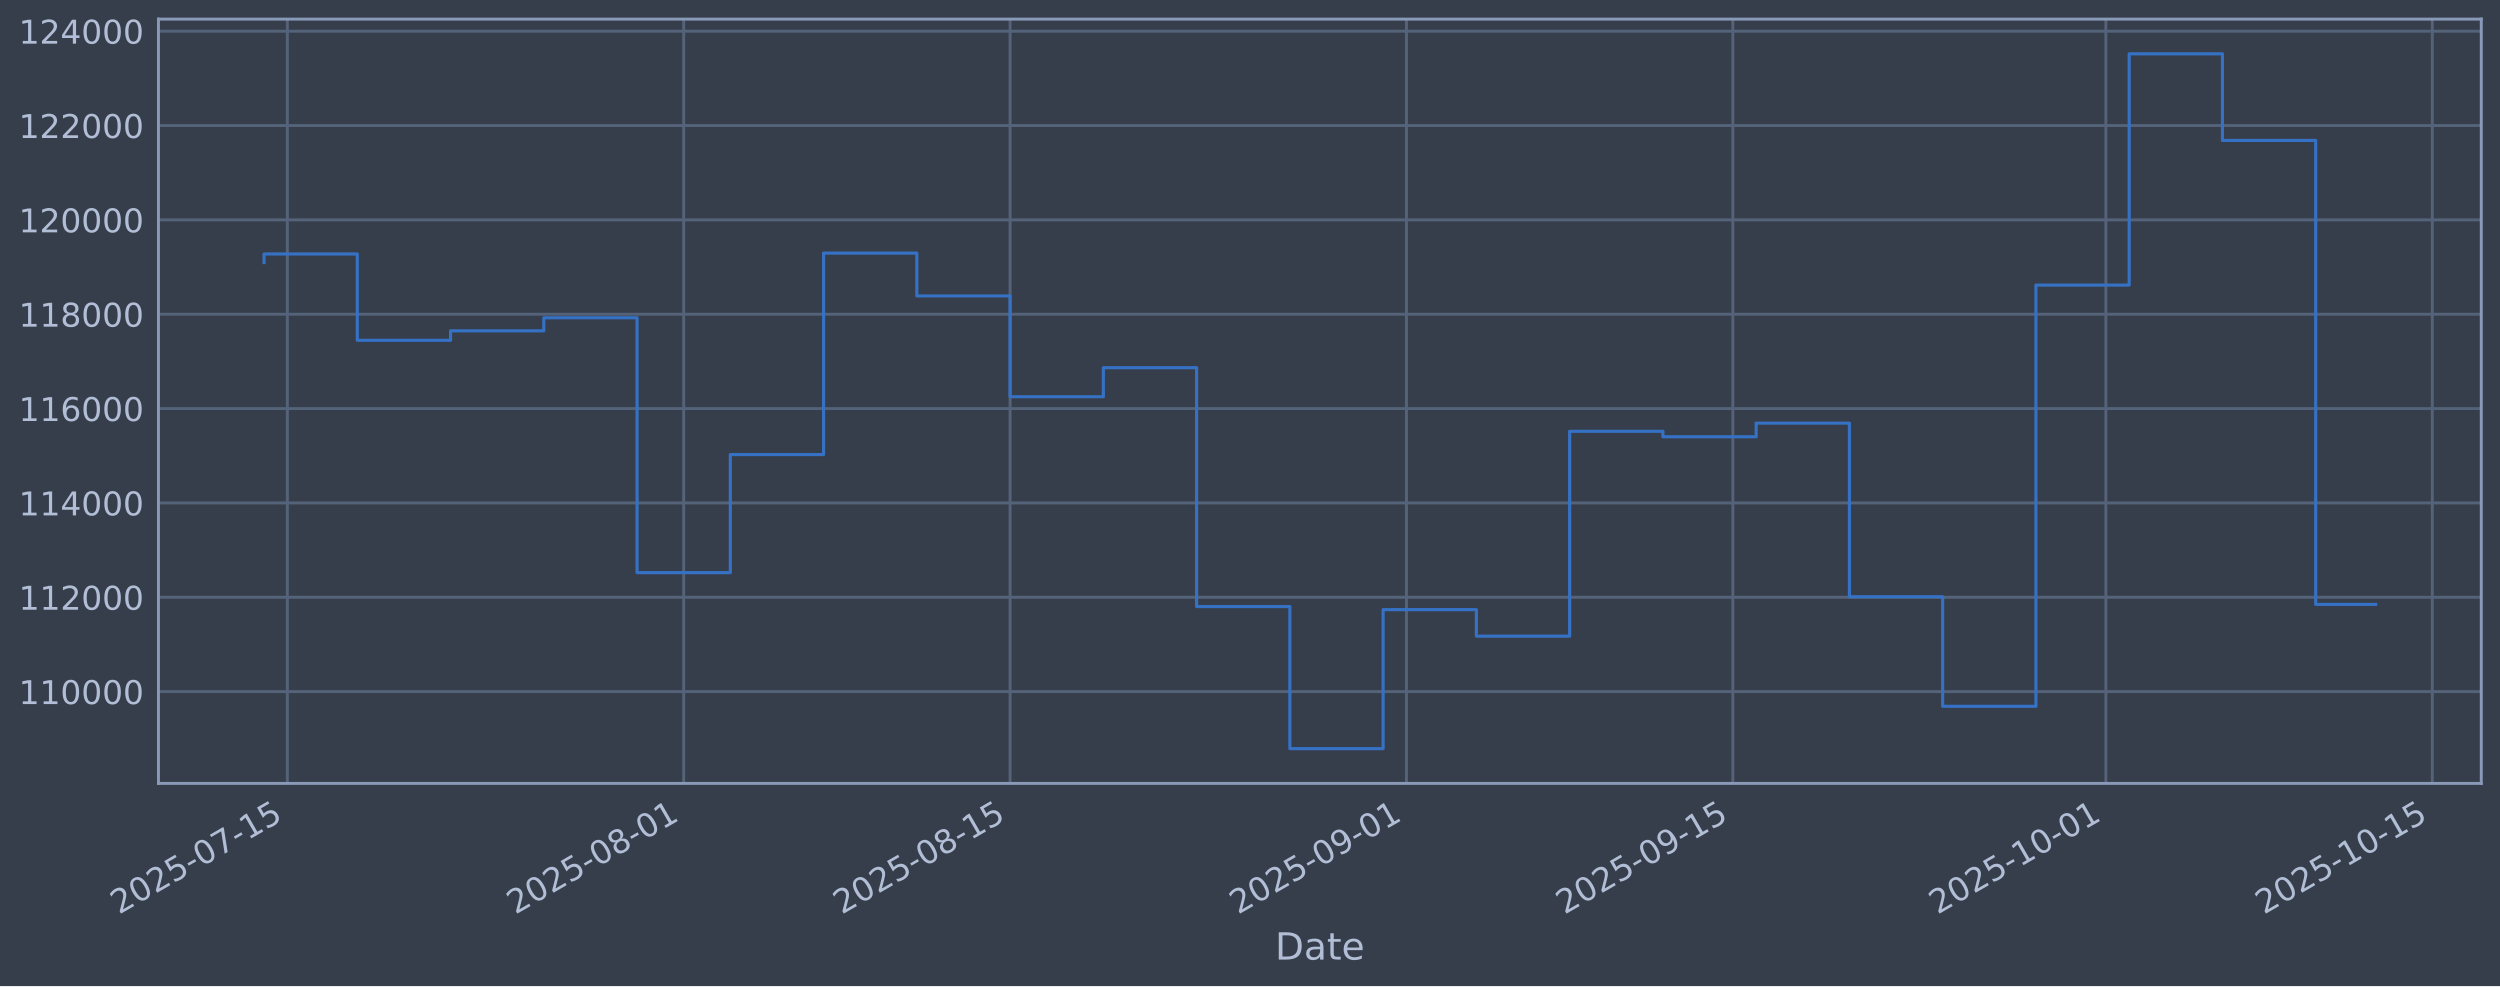
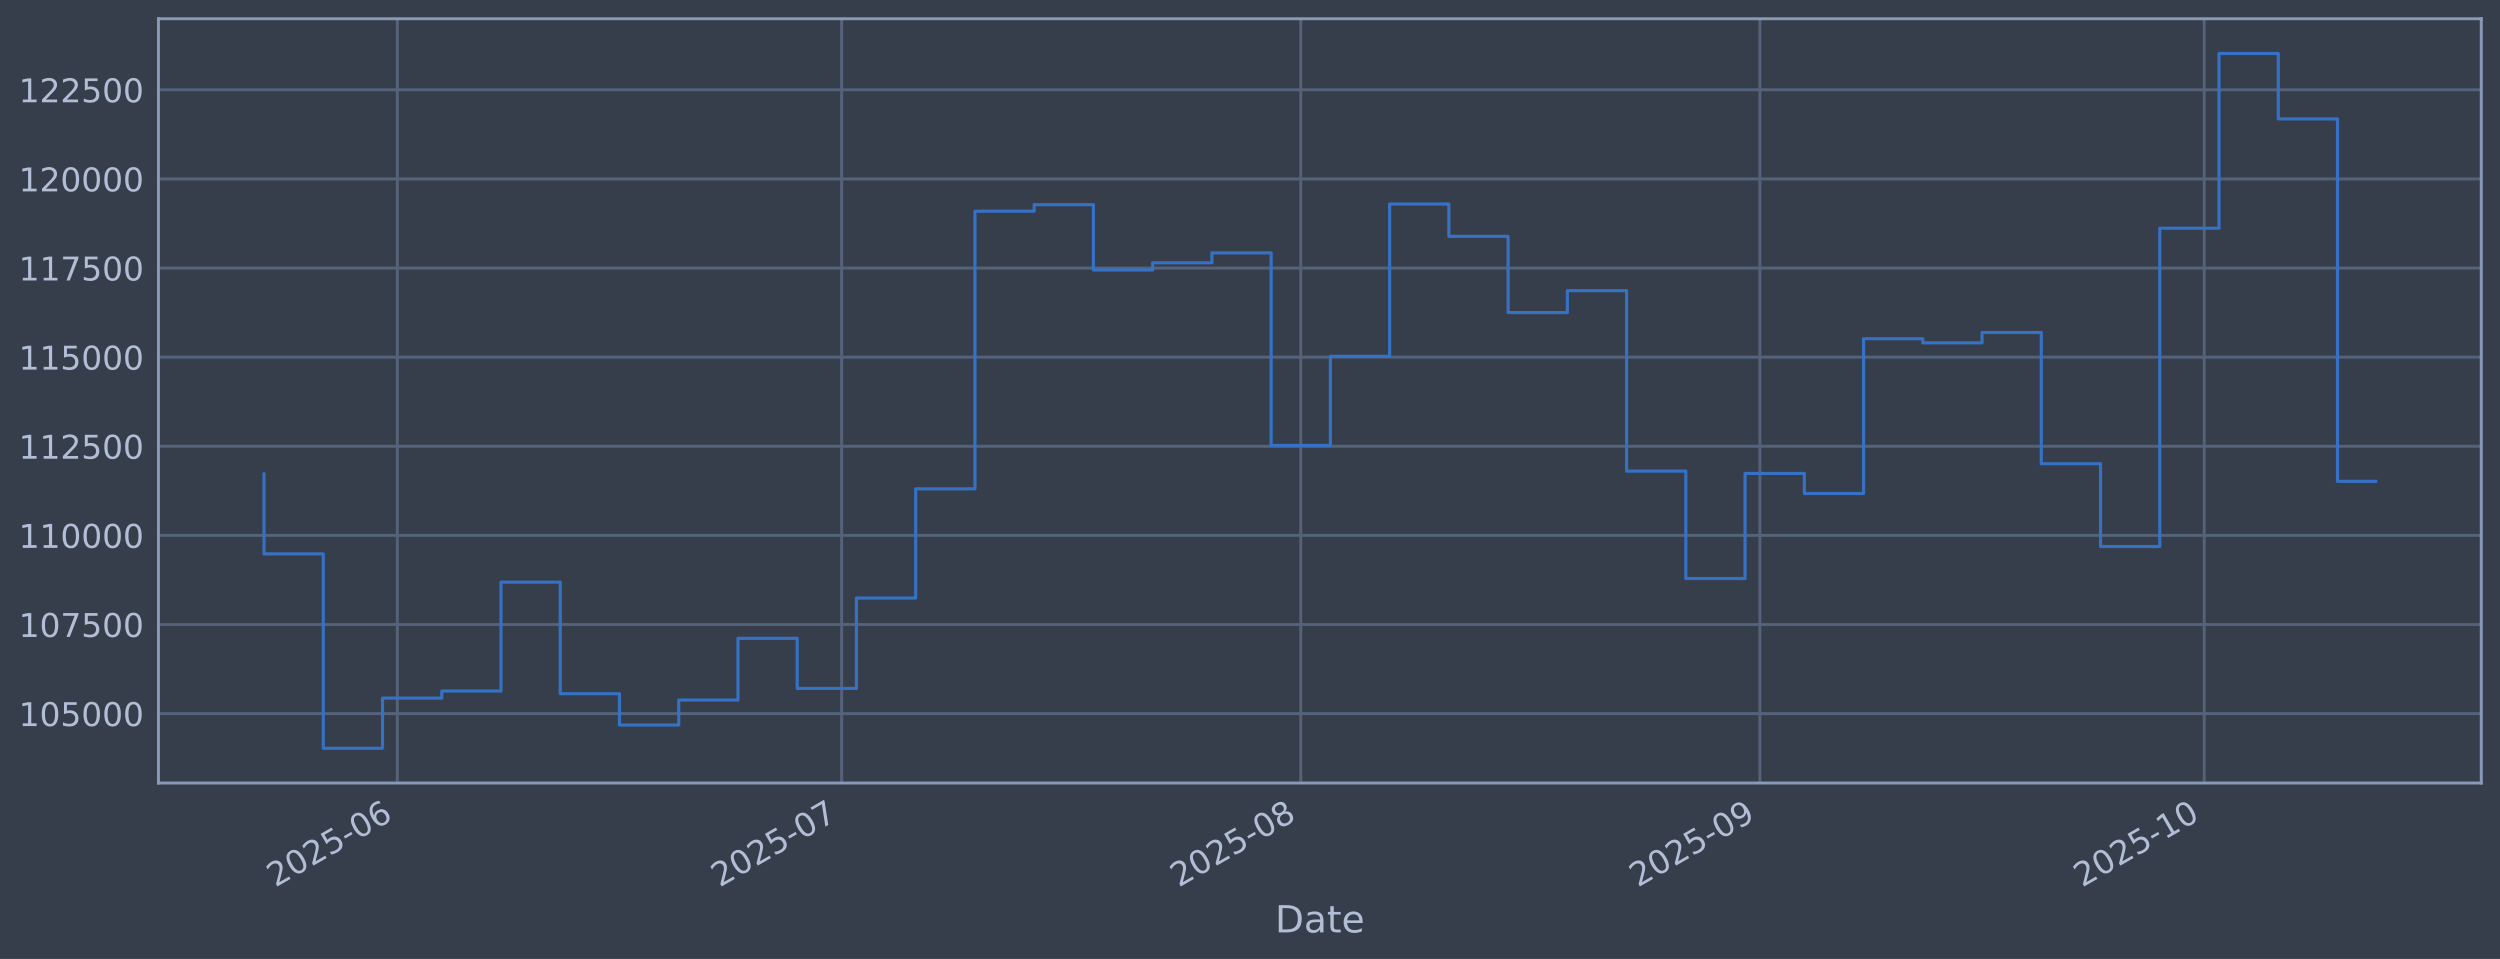
- <svg xmlns="http://www.w3.org/2000/svg" xmlns:xlink="http://www.w3.org/1999/xlink" width="960.9pt" height="379.017pt" viewBox="0 0 960.9 379.017" version="1.1">
+ <svg xmlns="http://www.w3.org/2000/svg" xmlns:xlink="http://www.w3.org/1999/xlink" width="960.9pt" height="368.58pt" viewBox="0 0 960.9 368.58" version="1.1">
  <defs>
    <style type="text/css">*{stroke-linejoin: round; stroke-linecap: butt}</style>
  </defs>
  <g id="figure_1">
    <g id="patch_1">
-       <path d="M 0 379.017  L 960.9 379.017  L 960.9 0  L 0 0  z " style="fill: #373e4b" />
+       <path d="M 0 368.58  L 960.9 368.58  L 960.9 0  L 0 0  z " style="fill: #373e4b" />
    </g>
    <g id="axes_1">
      <g id="patch_2">
-         <path d="M 60.901 301.107  L 953.701 301.107  L 953.701 7.347  L 60.901 7.347  z " style="fill: #373e4b" />
+         <path d="M 60.901 300.96  L 953.701 300.96  L 953.701 7.2  L 60.901 7.2  z " style="fill: #373e4b" />
      </g>
      <g id="matplotlib.axis_1">
        <g id="xtick_1">
          <g id="line2d_1">
-             <path d="M 110.443 301.107  L 110.443 7.347  " clip-path="url(#p974da73454)" style="fill: none; stroke: #546379; stroke-width: 1.12; stroke-linecap: square" />
+             <path d="M 152.715 300.96  L 152.715 7.2  " clip-path="url(#p1f85d9cb5e)" style="fill: none; stroke: #546379; stroke-width: 1.12; stroke-linecap: square" />
          </g>
          <g id="line2d_2" />
          <g id="text_1">
-             <g style="fill: #b1bed6" transform="translate(45.71798 351.6113) rotate(-30) scale(0.126 -0.126)">
+             <g style="fill: #b1bed6" transform="translate(105.8122 341.1745) rotate(-30) scale(0.126 -0.126)">
              <defs>
                <path id="DejaVuSans-32" d="M 1228 531  L 3431 531  L 3431 0  L 469 0  L 469 531  Q 828 903 1448 1529  Q 2069 2156 2228 2338  Q 2531 2678 2651 2914  Q 2772 3150 2772 3378  Q 2772 3750 2511 3984  Q 2250 4219 1831 4219  Q 1534 4219 1204 4116  Q 875 4013 500 3803  L 500 4441  Q 881 4594 1212 4672  Q 1544 4750 1819 4750  Q 2544 4750 2975 4387  Q 3406 4025 3406 3419  Q 3406 3131 3298 2873  Q 3191 2616 2906 2266  Q 2828 2175 2409 1742  Q 1991 1309 1228 531  z " transform="scale(0.015625)" />
                <path id="DejaVuSans-30" d="M 2034 4250  Q 1547 4250 1301 3770  Q 1056 3291 1056 2328  Q 1056 1369 1301 889  Q 1547 409 2034 409  Q 2525 409 2770 889  Q 3016 1369 3016 2328  Q 3016 3291 2770 3770  Q 2525 4250 2034 4250  z M 2034 4750  Q 2819 4750 3233 4129  Q 3647 3509 3647 2328  Q 3647 1150 3233 529  Q 2819 -91 2034 -91  Q 1250 -91 836 529  Q 422 1150 422 2328  Q 422 3509 836 4129  Q 1250 4750 2034 4750  z " transform="scale(0.015625)" />
                <path id="DejaVuSans-35" d="M 691 4666  L 3169 4666  L 3169 4134  L 1269 4134  L 1269 2991  Q 1406 3038 1543 3061  Q 1681 3084 1819 3084  Q 2600 3084 3056 2656  Q 3513 2228 3513 1497  Q 3513 744 3044 326  Q 2575 -91 1722 -91  Q 1428 -91 1123 -41  Q 819 9 494 109  L 494 744  Q 775 591 1075 516  Q 1375 441 1709 441  Q 2250 441 2565 725  Q 2881 1009 2881 1497  Q 2881 1984 2565 2268  Q 2250 2553 1709 2553  Q 1456 2553 1204 2497  Q 953 2441 691 2322  L 691 4666  z " transform="scale(0.015625)" />
                <path id="DejaVuSans-2d" d="M 313 2009  L 1997 2009  L 1997 1497  L 313 1497  L 313 2009  z " transform="scale(0.015625)" />
-                 <path id="DejaVuSans-37" d="M 525 4666  L 3525 4666  L 3525 4397  L 1831 0  L 1172 0  L 2766 4134  L 525 4134  L 525 4666  z " transform="scale(0.015625)" />
-                 <path id="DejaVuSans-31" d="M 794 531  L 1825 531  L 1825 4091  L 703 3866  L 703 4441  L 1819 4666  L 2450 4666  L 2450 531  L 3481 531  L 3481 0  L 794 0  L 794 531  z " transform="scale(0.015625)" />
-               </defs>
-               <use xlink:href="#DejaVuSans-32" />
-               <use xlink:href="#DejaVuSans-30" transform="translate(63.62305 0)" />
-               <use xlink:href="#DejaVuSans-32" transform="translate(127.2461 0)" />
-               <use xlink:href="#DejaVuSans-35" transform="translate(190.8691 0)" />
-               <use xlink:href="#DejaVuSans-2d" transform="translate(254.4922 0)" />
-               <use xlink:href="#DejaVuSans-30" transform="translate(290.5762 0)" />
-               <use xlink:href="#DejaVuSans-37" transform="translate(354.1992 0)" />
-               <use xlink:href="#DejaVuSans-2d" transform="translate(417.8223 0)" />
-               <use xlink:href="#DejaVuSans-31" transform="translate(453.9062 0)" />
-               <use xlink:href="#DejaVuSans-35" transform="translate(517.5293 0)" />
+                 <path id="DejaVuSans-36" d="M 2113 2584  Q 1688 2584 1439 2293  Q 1191 2003 1191 1497  Q 1191 994 1439 701  Q 1688 409 2113 409  Q 2538 409 2786 701  Q 3034 994 3034 1497  Q 3034 2003 2786 2293  Q 2538 2584 2113 2584  z M 3366 4563  L 3366 3988  Q 3128 4100 2886 4159  Q 2644 4219 2406 4219  Q 1781 4219 1451 3797  Q 1122 3375 1075 2522  Q 1259 2794 1537 2939  Q 1816 3084 2150 3084  Q 2853 3084 3261 2657  Q 3669 2231 3669 1497  Q 3669 778 3244 343  Q 2819 -91 2113 -91  Q 1303 -91 875 529  Q 447 1150 447 2328  Q 447 3434 972 4092  Q 1497 4750 2381 4750  Q 2619 4750 2861 4703  Q 3103 4656 3366 4563  z " transform="scale(0.015625)" />
+               </defs>
+               <use xlink:href="#DejaVuSans-32" />
+               <use xlink:href="#DejaVuSans-30" transform="translate(63.62305 0)" />
+               <use xlink:href="#DejaVuSans-32" transform="translate(127.2461 0)" />
+               <use xlink:href="#DejaVuSans-35" transform="translate(190.8691 0)" />
+               <use xlink:href="#DejaVuSans-2d" transform="translate(254.4922 0)" />
+               <use xlink:href="#DejaVuSans-30" transform="translate(290.5762 0)" />
+               <use xlink:href="#DejaVuSans-36" transform="translate(354.1992 0)" />
            </g>
          </g>
        </g>
        <g id="xtick_2">
          <g id="line2d_3">
-             <path d="M 262.783 301.107  L 262.783 7.347  " clip-path="url(#p974da73454)" style="fill: none; stroke: #546379; stroke-width: 1.12; stroke-linecap: square" />
+             <path d="M 323.493 300.96  L 323.493 7.2  " clip-path="url(#p1f85d9cb5e)" style="fill: none; stroke: #546379; stroke-width: 1.12; stroke-linecap: square" />
          </g>
          <g id="line2d_4" />
          <g id="text_2">
-             <g style="fill: #b1bed6" transform="translate(198.0578 351.6113) rotate(-30) scale(0.126 -0.126)">
-               <defs>
-                 <path id="DejaVuSans-38" d="M 2034 2216  Q 1584 2216 1326 1975  Q 1069 1734 1069 1313  Q 1069 891 1326 650  Q 1584 409 2034 409  Q 2484 409 2743 651  Q 3003 894 3003 1313  Q 3003 1734 2745 1975  Q 2488 2216 2034 2216  z M 1403 2484  Q 997 2584 770 2862  Q 544 3141 544 3541  Q 544 4100 942 4425  Q 1341 4750 2034 4750  Q 2731 4750 3128 4425  Q 3525 4100 3525 3541  Q 3525 3141 3298 2862  Q 3072 2584 2669 2484  Q 3125 2378 3379 2068  Q 3634 1759 3634 1313  Q 3634 634 3220 271  Q 2806 -91 2034 -91  Q 1263 -91 848 271  Q 434 634 434 1313  Q 434 1759 690 2068  Q 947 2378 1403 2484  z M 1172 3481  Q 1172 3119 1398 2916  Q 1625 2713 2034 2713  Q 2441 2713 2670 2916  Q 2900 3119 2900 3481  Q 2900 3844 2670 4047  Q 2441 4250 2034 4250  Q 1625 4250 1398 4047  Q 1172 3844 1172 3481  z " transform="scale(0.015625)" />
-               </defs>
-               <use xlink:href="#DejaVuSans-32" />
-               <use xlink:href="#DejaVuSans-30" transform="translate(63.62305 0)" />
-               <use xlink:href="#DejaVuSans-32" transform="translate(127.2461 0)" />
-               <use xlink:href="#DejaVuSans-35" transform="translate(190.8691 0)" />
-               <use xlink:href="#DejaVuSans-2d" transform="translate(254.4922 0)" />
-               <use xlink:href="#DejaVuSans-30" transform="translate(290.5762 0)" />
-               <use xlink:href="#DejaVuSans-38" transform="translate(354.1992 0)" />
-               <use xlink:href="#DejaVuSans-2d" transform="translate(417.8223 0)" />
-               <use xlink:href="#DejaVuSans-30" transform="translate(453.9062 0)" />
-               <use xlink:href="#DejaVuSans-31" transform="translate(517.5293 0)" />
+             <g style="fill: #b1bed6" transform="translate(276.5893 341.1745) rotate(-30) scale(0.126 -0.126)">
+               <defs>
+                 <path id="DejaVuSans-37" d="M 525 4666  L 3525 4666  L 3525 4397  L 1831 0  L 1172 0  L 2766 4134  L 525 4134  L 525 4666  z " transform="scale(0.015625)" />
+               </defs>
+               <use xlink:href="#DejaVuSans-32" />
+               <use xlink:href="#DejaVuSans-30" transform="translate(63.62305 0)" />
+               <use xlink:href="#DejaVuSans-32" transform="translate(127.2461 0)" />
+               <use xlink:href="#DejaVuSans-35" transform="translate(190.8691 0)" />
+               <use xlink:href="#DejaVuSans-2d" transform="translate(254.4922 0)" />
+               <use xlink:href="#DejaVuSans-30" transform="translate(290.5762 0)" />
+               <use xlink:href="#DejaVuSans-37" transform="translate(354.1992 0)" />
            </g>
          </g>
        </g>
        <g id="xtick_3">
          <g id="line2d_5">
-             <path d="M 388.24 301.107  L 388.24 7.347  " clip-path="url(#p974da73454)" style="fill: none; stroke: #546379; stroke-width: 1.12; stroke-linecap: square" />
+             <path d="M 499.962 300.96  L 499.962 7.2  " clip-path="url(#p1f85d9cb5e)" style="fill: none; stroke: #546379; stroke-width: 1.12; stroke-linecap: square" />
          </g>
          <g id="line2d_6" />
          <g id="text_3">
-             <g style="fill: #b1bed6" transform="translate(323.5141 351.6113) rotate(-30) scale(0.126 -0.126)">
+             <g style="fill: #b1bed6" transform="translate(453.059 341.1745) rotate(-30) scale(0.126 -0.126)">
+               <defs>
+                 <path id="DejaVuSans-38" d="M 2034 2216  Q 1584 2216 1326 1975  Q 1069 1734 1069 1313  Q 1069 891 1326 650  Q 1584 409 2034 409  Q 2484 409 2743 651  Q 3003 894 3003 1313  Q 3003 1734 2745 1975  Q 2488 2216 2034 2216  z M 1403 2484  Q 997 2584 770 2862  Q 544 3141 544 3541  Q 544 4100 942 4425  Q 1341 4750 2034 4750  Q 2731 4750 3128 4425  Q 3525 4100 3525 3541  Q 3525 3141 3298 2862  Q 3072 2584 2669 2484  Q 3125 2378 3379 2068  Q 3634 1759 3634 1313  Q 3634 634 3220 271  Q 2806 -91 2034 -91  Q 1263 -91 848 271  Q 434 634 434 1313  Q 434 1759 690 2068  Q 947 2378 1403 2484  z M 1172 3481  Q 1172 3119 1398 2916  Q 1625 2713 2034 2713  Q 2441 2713 2670 2916  Q 2900 3119 2900 3481  Q 2900 3844 2670 4047  Q 2441 4250 2034 4250  Q 1625 4250 1398 4047  Q 1172 3844 1172 3481  z " transform="scale(0.015625)" />
+               </defs>
              <use xlink:href="#DejaVuSans-32" />
              <use xlink:href="#DejaVuSans-30" transform="translate(63.62305 0)" />
              <use xlink:href="#DejaVuSans-32" transform="translate(127.2461 0)" />
              <use xlink:href="#DejaVuSans-35" transform="translate(190.8691 0)" />
              <use xlink:href="#DejaVuSans-2d" transform="translate(254.4922 0)" />
              <use xlink:href="#DejaVuSans-30" transform="translate(290.5762 0)" />
              <use xlink:href="#DejaVuSans-38" transform="translate(354.1992 0)" />
-               <use xlink:href="#DejaVuSans-2d" transform="translate(417.8223 0)" />
-               <use xlink:href="#DejaVuSans-31" transform="translate(453.9062 0)" />
-               <use xlink:href="#DejaVuSans-35" transform="translate(517.5293 0)" />
            </g>
          </g>
        </g>
        <g id="xtick_4">
          <g id="line2d_7">
-             <path d="M 540.579 301.107  L 540.579 7.347  " clip-path="url(#p974da73454)" style="fill: none; stroke: #546379; stroke-width: 1.12; stroke-linecap: square" />
+             <path d="M 676.432 300.96  L 676.432 7.2  " clip-path="url(#p1f85d9cb5e)" style="fill: none; stroke: #546379; stroke-width: 1.12; stroke-linecap: square" />
          </g>
          <g id="line2d_8" />
          <g id="text_4">
-             <g style="fill: #b1bed6" transform="translate(475.854 351.6113) rotate(-30) scale(0.126 -0.126)">
+             <g style="fill: #b1bed6" transform="translate(629.5287 341.1745) rotate(-30) scale(0.126 -0.126)">
              <defs>
                <path id="DejaVuSans-39" d="M 703 97  L 703 672  Q 941 559 1184 500  Q 1428 441 1663 441  Q 2288 441 2617 861  Q 2947 1281 2994 2138  Q 2813 1869 2534 1725  Q 2256 1581 1919 1581  Q 1219 1581 811 2004  Q 403 2428 403 3163  Q 403 3881 828 4315  Q 1253 4750 1959 4750  Q 2769 4750 3195 4129  Q 3622 3509 3622 2328  Q 3622 1225 3098 567  Q 2575 -91 1691 -91  Q 1453 -91 1209 -44  Q 966 3 703 97  z M 1959 2075  Q 2384 2075 2632 2365  Q 2881 2656 2881 3163  Q 2881 3666 2632 3958  Q 2384 4250 1959 4250  Q 1534 4250 1286 3958  Q 1038 3666 1038 3163  Q 1038 2656 1286 2365  Q 1534 2075 1959 2075  z " transform="scale(0.015625)" />
              </defs>
              <use xlink:href="#DejaVuSans-32" />
              <use xlink:href="#DejaVuSans-30" transform="translate(63.62305 0)" />
              <use xlink:href="#DejaVuSans-32" transform="translate(127.2461 0)" />
              <use xlink:href="#DejaVuSans-35" transform="translate(190.8691 0)" />
              <use xlink:href="#DejaVuSans-2d" transform="translate(254.4922 0)" />
              <use xlink:href="#DejaVuSans-30" transform="translate(290.5762 0)" />
              <use xlink:href="#DejaVuSans-39" transform="translate(354.1992 0)" />
-               <use xlink:href="#DejaVuSans-2d" transform="translate(417.8223 0)" />
-               <use xlink:href="#DejaVuSans-30" transform="translate(453.9062 0)" />
-               <use xlink:href="#DejaVuSans-31" transform="translate(517.5293 0)" />
            </g>
          </g>
        </g>
        <g id="xtick_5">
          <g id="line2d_9">
-             <path d="M 666.036 301.107  L 666.036 7.347  " clip-path="url(#p974da73454)" style="fill: none; stroke: #546379; stroke-width: 1.12; stroke-linecap: square" />
+             <path d="M 847.209 300.96  L 847.209 7.2  " clip-path="url(#p1f85d9cb5e)" style="fill: none; stroke: #546379; stroke-width: 1.12; stroke-linecap: square" />
          </g>
          <g id="line2d_10" />
          <g id="text_5">
-             <g style="fill: #b1bed6" transform="translate(601.3103 351.6113) rotate(-30) scale(0.126 -0.126)">
-               <use xlink:href="#DejaVuSans-32" />
-               <use xlink:href="#DejaVuSans-30" transform="translate(63.62305 0)" />
-               <use xlink:href="#DejaVuSans-32" transform="translate(127.2461 0)" />
-               <use xlink:href="#DejaVuSans-35" transform="translate(190.8691 0)" />
-               <use xlink:href="#DejaVuSans-2d" transform="translate(254.4922 0)" />
-               <use xlink:href="#DejaVuSans-30" transform="translate(290.5762 0)" />
-               <use xlink:href="#DejaVuSans-39" transform="translate(354.1992 0)" />
-               <use xlink:href="#DejaVuSans-2d" transform="translate(417.8223 0)" />
-               <use xlink:href="#DejaVuSans-31" transform="translate(453.9062 0)" />
-               <use xlink:href="#DejaVuSans-35" transform="translate(517.5293 0)" />
-             </g>
-           </g>
-         </g>
-         <g id="xtick_6">
-           <g id="line2d_11">
-             <path d="M 809.414 301.107  L 809.414 7.347  " clip-path="url(#p974da73454)" style="fill: none; stroke: #546379; stroke-width: 1.12; stroke-linecap: square" />
-           </g>
-           <g id="line2d_12" />
-           <g id="text_6">
-             <g style="fill: #b1bed6" transform="translate(744.689 351.6113) rotate(-30) scale(0.126 -0.126)">
+             <g style="fill: #b1bed6" transform="translate(800.3058 341.1745) rotate(-30) scale(0.126 -0.126)">
+               <defs>
+                 <path id="DejaVuSans-31" d="M 794 531  L 1825 531  L 1825 4091  L 703 3866  L 703 4441  L 1819 4666  L 2450 4666  L 2450 531  L 3481 531  L 3481 0  L 794 0  L 794 531  z " transform="scale(0.015625)" />
+               </defs>
              <use xlink:href="#DejaVuSans-32" />
              <use xlink:href="#DejaVuSans-30" transform="translate(63.62305 0)" />
              <use xlink:href="#DejaVuSans-32" transform="translate(127.2461 0)" />
              <use xlink:href="#DejaVuSans-35" transform="translate(190.8691 0)" />
              <use xlink:href="#DejaVuSans-2d" transform="translate(254.4922 0)" />
              <use xlink:href="#DejaVuSans-31" transform="translate(290.5762 0)" />
              <use xlink:href="#DejaVuSans-30" transform="translate(354.1992 0)" />
-               <use xlink:href="#DejaVuSans-2d" transform="translate(417.8223 0)" />
-               <use xlink:href="#DejaVuSans-30" transform="translate(453.9062 0)" />
-               <use xlink:href="#DejaVuSans-31" transform="translate(517.5293 0)" />
-             </g>
-           </g>
-         </g>
-         <g id="xtick_7">
-           <g id="line2d_13">
-             <path d="M 934.871 301.107  L 934.871 7.347  " clip-path="url(#p974da73454)" style="fill: none; stroke: #546379; stroke-width: 1.12; stroke-linecap: square" />
-           </g>
-           <g id="line2d_14" />
-           <g id="text_7">
-             <g style="fill: #b1bed6" transform="translate(870.1453 351.6113) rotate(-30) scale(0.126 -0.126)">
-               <use xlink:href="#DejaVuSans-32" />
-               <use xlink:href="#DejaVuSans-30" transform="translate(63.62305 0)" />
-               <use xlink:href="#DejaVuSans-32" transform="translate(127.2461 0)" />
-               <use xlink:href="#DejaVuSans-35" transform="translate(190.8691 0)" />
-               <use xlink:href="#DejaVuSans-2d" transform="translate(254.4922 0)" />
-               <use xlink:href="#DejaVuSans-31" transform="translate(290.5762 0)" />
-               <use xlink:href="#DejaVuSans-30" transform="translate(354.1992 0)" />
-               <use xlink:href="#DejaVuSans-2d" transform="translate(417.8223 0)" />
-               <use xlink:href="#DejaVuSans-31" transform="translate(453.9062 0)" />
-               <use xlink:href="#DejaVuSans-35" transform="translate(517.5293 0)" />
-             </g>
-           </g>
-         </g>
-         <g id="text_8">
-           <g style="fill: #b1bed6" transform="translate(490.0914 368.8224) scale(0.144 -0.144)">
+             </g>
+           </g>
+         </g>
+         <g id="text_6">
+           <g style="fill: #b1bed6" transform="translate(490.0914 358.3856) scale(0.144 -0.144)">
            <defs>
              <path id="DejaVuSans-44" d="M 1259 4147  L 1259 519  L 2022 519  Q 2988 519 3436 956  Q 3884 1394 3884 2338  Q 3884 3275 3436 3711  Q 2988 4147 2022 4147  L 1259 4147  z M 628 4666  L 1925 4666  Q 3281 4666 3915 4102  Q 4550 3538 4550 2338  Q 4550 1131 3912 565  Q 3275 0 1925 0  L 628 0  L 628 4666  z " transform="scale(0.015625)" />
              <path id="DejaVuSans-61" d="M 2194 1759  Q 1497 1759 1228 1600  Q 959 1441 959 1056  Q 959 750 1161 570  Q 1363 391 1709 391  Q 2188 391 2477 730  Q 2766 1069 2766 1631  L 2766 1759  L 2194 1759  z M 3341 1997  L 3341 0  L 2766 0  L 2766 531  Q 2569 213 2275 61  Q 1981 -91 1556 -91  Q 1019 -91 701 211  Q 384 513 384 1019  Q 384 1609 779 1909  Q 1175 2209 1959 2209  L 2766 2209  L 2766 2266  Q 2766 2663 2505 2880  Q 2244 3097 1772 3097  Q 1472 3097 1187 3025  Q 903 2953 641 2809  L 641 3341  Q 956 3463 1253 3523  Q 1550 3584 1831 3584  Q 2591 3584 2966 3190  Q 3341 2797 3341 1997  z " transform="scale(0.015625)" />
              <path id="DejaVuSans-74" d="M 1172 4494  L 1172 3500  L 2356 3500  L 2356 3053  L 1172 3053  L 1172 1153  Q 1172 725 1289 603  Q 1406 481 1766 481  L 2356 481  L 2356 0  L 1766 0  Q 1100 0 847 248  Q 594 497 594 1153  L 594 3053  L 172 3053  L 172 3500  L 594 3500  L 594 4494  L 1172 4494  z " transform="scale(0.015625)" />
              <path id="DejaVuSans-65" d="M 3597 1894  L 3597 1613  L 953 1613  Q 991 1019 1311 708  Q 1631 397 2203 397  Q 2534 397 2845 478  Q 3156 559 3463 722  L 3463 178  Q 3153 47 2828 -22  Q 2503 -91 2169 -91  Q 1331 -91 842 396  Q 353 884 353 1716  Q 353 2575 817 3079  Q 1281 3584 2069 3584  Q 2775 3584 3186 3129  Q 3597 2675 3597 1894  z M 3022 2063  Q 3016 2534 2758 2815  Q 2500 3097 2075 3097  Q 1594 3097 1305 2825  Q 1016 2553 972 2059  L 3022 2063  z " transform="scale(0.015625)" />
            </defs>
            <use xlink:href="#DejaVuSans-44" />
            <use xlink:href="#DejaVuSans-61" transform="translate(77.00195 0)" />
            <use xlink:href="#DejaVuSans-74" transform="translate(138.2812 0)" />
            <use xlink:href="#DejaVuSans-65" transform="translate(177.4902 0)" />
          </g>
        </g>
      </g>
      <g id="matplotlib.axis_2">
        <g id="ytick_1">
+           <g id="line2d_11">
+             <path d="M 60.901 274.286  L 953.701 274.286  " clip-path="url(#p1f85d9cb5e)" style="fill: none; stroke: #546379; stroke-width: 1.12; stroke-linecap: square" />
+           </g>
+           <g id="line2d_12" />
+           <g id="text_7">
+             <g style="fill: #b1bed6" transform="translate(7.2 279.0725) scale(0.126 -0.126)">
+               <use xlink:href="#DejaVuSans-31" />
+               <use xlink:href="#DejaVuSans-30" transform="translate(63.62305 0)" />
+               <use xlink:href="#DejaVuSans-35" transform="translate(127.2461 0)" />
+               <use xlink:href="#DejaVuSans-30" transform="translate(190.8691 0)" />
+               <use xlink:href="#DejaVuSans-30" transform="translate(254.4922 0)" />
+               <use xlink:href="#DejaVuSans-30" transform="translate(318.1152 0)" />
+             </g>
+           </g>
+         </g>
+         <g id="ytick_2">
+           <g id="line2d_13">
+             <path d="M 60.901 240.033  L 953.701 240.033  " clip-path="url(#p1f85d9cb5e)" style="fill: none; stroke: #546379; stroke-width: 1.12; stroke-linecap: square" />
+           </g>
+           <g id="line2d_14" />
+           <g id="text_8">
+             <g style="fill: #b1bed6" transform="translate(7.2 244.8204) scale(0.126 -0.126)">
+               <use xlink:href="#DejaVuSans-31" />
+               <use xlink:href="#DejaVuSans-30" transform="translate(63.62305 0)" />
+               <use xlink:href="#DejaVuSans-37" transform="translate(127.2461 0)" />
+               <use xlink:href="#DejaVuSans-35" transform="translate(190.8691 0)" />
+               <use xlink:href="#DejaVuSans-30" transform="translate(254.4922 0)" />
+               <use xlink:href="#DejaVuSans-30" transform="translate(318.1152 0)" />
+             </g>
+           </g>
+         </g>
+         <g id="ytick_3">
          <g id="line2d_15">
-             <path d="M 60.901 265.829  L 953.701 265.829  " clip-path="url(#p974da73454)" style="fill: none; stroke: #546379; stroke-width: 1.12; stroke-linecap: square" />
+             <path d="M 60.901 205.781  L 953.701 205.781  " clip-path="url(#p1f85d9cb5e)" style="fill: none; stroke: #546379; stroke-width: 1.12; stroke-linecap: square" />
          </g>
          <g id="line2d_16" />
          <g id="text_9">
-             <g style="fill: #b1bed6" transform="translate(7.2 270.6164) scale(0.126 -0.126)">
+             <g style="fill: #b1bed6" transform="translate(7.2 210.5682) scale(0.126 -0.126)">
              <use xlink:href="#DejaVuSans-31" />
              <use xlink:href="#DejaVuSans-31" transform="translate(63.62305 0)" />
              <use xlink:href="#DejaVuSans-30" transform="translate(127.2461 0)" />
              <use xlink:href="#DejaVuSans-30" transform="translate(190.8691 0)" />
              <use xlink:href="#DejaVuSans-30" transform="translate(254.4922 0)" />
              <use xlink:href="#DejaVuSans-30" transform="translate(318.1152 0)" />
            </g>
          </g>
        </g>
-         <g id="ytick_2">
+         <g id="ytick_4">
          <g id="line2d_17">
-             <path d="M 60.901 229.566  L 953.701 229.566  " clip-path="url(#p974da73454)" style="fill: none; stroke: #546379; stroke-width: 1.12; stroke-linecap: square" />
+             <path d="M 60.901 171.529  L 953.701 171.529  " clip-path="url(#p1f85d9cb5e)" style="fill: none; stroke: #546379; stroke-width: 1.12; stroke-linecap: square" />
          </g>
          <g id="line2d_18" />
          <g id="text_10">
-             <g style="fill: #b1bed6" transform="translate(7.2 234.3532) scale(0.126 -0.126)">
-               <use xlink:href="#DejaVuSans-31" />
-               <use xlink:href="#DejaVuSans-31" transform="translate(63.62305 0)" />
-               <use xlink:href="#DejaVuSans-32" transform="translate(127.2461 0)" />
-               <use xlink:href="#DejaVuSans-30" transform="translate(190.8691 0)" />
-               <use xlink:href="#DejaVuSans-30" transform="translate(254.4922 0)" />
-               <use xlink:href="#DejaVuSans-30" transform="translate(318.1152 0)" />
-             </g>
-           </g>
-         </g>
-         <g id="ytick_3">
+             <g style="fill: #b1bed6" transform="translate(7.2 176.316) scale(0.126 -0.126)">
+               <use xlink:href="#DejaVuSans-31" />
+               <use xlink:href="#DejaVuSans-31" transform="translate(63.62305 0)" />
+               <use xlink:href="#DejaVuSans-32" transform="translate(127.2461 0)" />
+               <use xlink:href="#DejaVuSans-35" transform="translate(190.8691 0)" />
+               <use xlink:href="#DejaVuSans-30" transform="translate(254.4922 0)" />
+               <use xlink:href="#DejaVuSans-30" transform="translate(318.1152 0)" />
+             </g>
+           </g>
+         </g>
+         <g id="ytick_5">
          <g id="line2d_19">
-             <path d="M 60.901 193.303  L 953.701 193.303  " clip-path="url(#p974da73454)" style="fill: none; stroke: #546379; stroke-width: 1.12; stroke-linecap: square" />
+             <path d="M 60.901 137.277  L 953.701 137.277  " clip-path="url(#p1f85d9cb5e)" style="fill: none; stroke: #546379; stroke-width: 1.12; stroke-linecap: square" />
          </g>
          <g id="line2d_20" />
          <g id="text_11">
-             <g style="fill: #b1bed6" transform="translate(7.2 198.09) scale(0.126 -0.126)">
-               <defs>
-                 <path id="DejaVuSans-34" d="M 2419 4116  L 825 1625  L 2419 1625  L 2419 4116  z M 2253 4666  L 3047 4666  L 3047 1625  L 3713 1625  L 3713 1100  L 3047 1100  L 3047 0  L 2419 0  L 2419 1100  L 313 1100  L 313 1709  L 2253 4666  z " transform="scale(0.015625)" />
-               </defs>
-               <use xlink:href="#DejaVuSans-31" />
-               <use xlink:href="#DejaVuSans-31" transform="translate(63.62305 0)" />
-               <use xlink:href="#DejaVuSans-34" transform="translate(127.2461 0)" />
-               <use xlink:href="#DejaVuSans-30" transform="translate(190.8691 0)" />
-               <use xlink:href="#DejaVuSans-30" transform="translate(254.4922 0)" />
-               <use xlink:href="#DejaVuSans-30" transform="translate(318.1152 0)" />
-             </g>
-           </g>
-         </g>
-         <g id="ytick_4">
+             <g style="fill: #b1bed6" transform="translate(7.2 142.0639) scale(0.126 -0.126)">
+               <use xlink:href="#DejaVuSans-31" />
+               <use xlink:href="#DejaVuSans-31" transform="translate(63.62305 0)" />
+               <use xlink:href="#DejaVuSans-35" transform="translate(127.2461 0)" />
+               <use xlink:href="#DejaVuSans-30" transform="translate(190.8691 0)" />
+               <use xlink:href="#DejaVuSans-30" transform="translate(254.4922 0)" />
+               <use xlink:href="#DejaVuSans-30" transform="translate(318.1152 0)" />
+             </g>
+           </g>
+         </g>
+         <g id="ytick_6">
          <g id="line2d_21">
-             <path d="M 60.901 157.04  L 953.701 157.04  " clip-path="url(#p974da73454)" style="fill: none; stroke: #546379; stroke-width: 1.12; stroke-linecap: square" />
+             <path d="M 60.901 103.025  L 953.701 103.025  " clip-path="url(#p1f85d9cb5e)" style="fill: none; stroke: #546379; stroke-width: 1.12; stroke-linecap: square" />
          </g>
          <g id="line2d_22" />
          <g id="text_12">
-             <g style="fill: #b1bed6" transform="translate(7.2 161.8268) scale(0.126 -0.126)">
-               <defs>
-                 <path id="DejaVuSans-36" d="M 2113 2584  Q 1688 2584 1439 2293  Q 1191 2003 1191 1497  Q 1191 994 1439 701  Q 1688 409 2113 409  Q 2538 409 2786 701  Q 3034 994 3034 1497  Q 3034 2003 2786 2293  Q 2538 2584 2113 2584  z M 3366 4563  L 3366 3988  Q 3128 4100 2886 4159  Q 2644 4219 2406 4219  Q 1781 4219 1451 3797  Q 1122 3375 1075 2522  Q 1259 2794 1537 2939  Q 1816 3084 2150 3084  Q 2853 3084 3261 2657  Q 3669 2231 3669 1497  Q 3669 778 3244 343  Q 2819 -91 2113 -91  Q 1303 -91 875 529  Q 447 1150 447 2328  Q 447 3434 972 4092  Q 1497 4750 2381 4750  Q 2619 4750 2861 4703  Q 3103 4656 3366 4563  z " transform="scale(0.015625)" />
-               </defs>
-               <use xlink:href="#DejaVuSans-31" />
-               <use xlink:href="#DejaVuSans-31" transform="translate(63.62305 0)" />
-               <use xlink:href="#DejaVuSans-36" transform="translate(127.2461 0)" />
-               <use xlink:href="#DejaVuSans-30" transform="translate(190.8691 0)" />
-               <use xlink:href="#DejaVuSans-30" transform="translate(254.4922 0)" />
-               <use xlink:href="#DejaVuSans-30" transform="translate(318.1152 0)" />
-             </g>
-           </g>
-         </g>
-         <g id="ytick_5">
+             <g style="fill: #b1bed6" transform="translate(7.2 107.8117) scale(0.126 -0.126)">
+               <use xlink:href="#DejaVuSans-31" />
+               <use xlink:href="#DejaVuSans-31" transform="translate(63.62305 0)" />
+               <use xlink:href="#DejaVuSans-37" transform="translate(127.2461 0)" />
+               <use xlink:href="#DejaVuSans-35" transform="translate(190.8691 0)" />
+               <use xlink:href="#DejaVuSans-30" transform="translate(254.4922 0)" />
+               <use xlink:href="#DejaVuSans-30" transform="translate(318.1152 0)" />
+             </g>
+           </g>
+         </g>
+         <g id="ytick_7">
          <g id="line2d_23">
-             <path d="M 60.901 120.777  L 953.701 120.777  " clip-path="url(#p974da73454)" style="fill: none; stroke: #546379; stroke-width: 1.12; stroke-linecap: square" />
+             <path d="M 60.901 68.773  L 953.701 68.773  " clip-path="url(#p1f85d9cb5e)" style="fill: none; stroke: #546379; stroke-width: 1.12; stroke-linecap: square" />
          </g>
          <g id="line2d_24" />
          <g id="text_13">
-             <g style="fill: #b1bed6" transform="translate(7.2 125.5636) scale(0.126 -0.126)">
-               <use xlink:href="#DejaVuSans-31" />
-               <use xlink:href="#DejaVuSans-31" transform="translate(63.62305 0)" />
-               <use xlink:href="#DejaVuSans-38" transform="translate(127.2461 0)" />
-               <use xlink:href="#DejaVuSans-30" transform="translate(190.8691 0)" />
-               <use xlink:href="#DejaVuSans-30" transform="translate(254.4922 0)" />
-               <use xlink:href="#DejaVuSans-30" transform="translate(318.1152 0)" />
-             </g>
-           </g>
-         </g>
-         <g id="ytick_6">
+             <g style="fill: #b1bed6" transform="translate(7.2 73.55953) scale(0.126 -0.126)">
+               <use xlink:href="#DejaVuSans-31" />
+               <use xlink:href="#DejaVuSans-32" transform="translate(63.62305 0)" />
+               <use xlink:href="#DejaVuSans-30" transform="translate(127.2461 0)" />
+               <use xlink:href="#DejaVuSans-30" transform="translate(190.8691 0)" />
+               <use xlink:href="#DejaVuSans-30" transform="translate(254.4922 0)" />
+               <use xlink:href="#DejaVuSans-30" transform="translate(318.1152 0)" />
+             </g>
+           </g>
+         </g>
+         <g id="ytick_8">
          <g id="line2d_25">
-             <path d="M 60.901 84.513  L 953.701 84.513  " clip-path="url(#p974da73454)" style="fill: none; stroke: #546379; stroke-width: 1.12; stroke-linecap: square" />
+             <path d="M 60.901 34.52  L 953.701 34.52  " clip-path="url(#p1f85d9cb5e)" style="fill: none; stroke: #546379; stroke-width: 1.12; stroke-linecap: square" />
          </g>
          <g id="line2d_26" />
          <g id="text_14">
-             <g style="fill: #b1bed6" transform="translate(7.2 89.30043) scale(0.126 -0.126)">
+             <g style="fill: #b1bed6" transform="translate(7.2 39.30736) scale(0.126 -0.126)">
              <use xlink:href="#DejaVuSans-31" />
              <use xlink:href="#DejaVuSans-32" transform="translate(63.62305 0)" />
-               <use xlink:href="#DejaVuSans-30" transform="translate(127.2461 0)" />
-               <use xlink:href="#DejaVuSans-30" transform="translate(190.8691 0)" />
-               <use xlink:href="#DejaVuSans-30" transform="translate(254.4922 0)" />
-               <use xlink:href="#DejaVuSans-30" transform="translate(318.1152 0)" />
-             </g>
-           </g>
-         </g>
-         <g id="ytick_7">
-           <g id="line2d_27">
-             <path d="M 60.901 48.25  L 953.701 48.25  " clip-path="url(#p974da73454)" style="fill: none; stroke: #546379; stroke-width: 1.12; stroke-linecap: square" />
-           </g>
-           <g id="line2d_28" />
-           <g id="text_15">
-             <g style="fill: #b1bed6" transform="translate(7.2 53.03723) scale(0.126 -0.126)">
-               <use xlink:href="#DejaVuSans-31" />
-               <use xlink:href="#DejaVuSans-32" transform="translate(63.62305 0)" />
-               <use xlink:href="#DejaVuSans-32" transform="translate(127.2461 0)" />
-               <use xlink:href="#DejaVuSans-30" transform="translate(190.8691 0)" />
-               <use xlink:href="#DejaVuSans-30" transform="translate(254.4922 0)" />
-               <use xlink:href="#DejaVuSans-30" transform="translate(318.1152 0)" />
-             </g>
-           </g>
-         </g>
-         <g id="ytick_8">
-           <g id="line2d_29">
-             <path d="M 60.901 11.987  L 953.701 11.987  " clip-path="url(#p974da73454)" style="fill: none; stroke: #546379; stroke-width: 1.12; stroke-linecap: square" />
-           </g>
-           <g id="line2d_30" />
-           <g id="text_16">
-             <g style="fill: #b1bed6" transform="translate(7.2 16.77403) scale(0.126 -0.126)">
-               <use xlink:href="#DejaVuSans-31" />
-               <use xlink:href="#DejaVuSans-32" transform="translate(63.62305 0)" />
-               <use xlink:href="#DejaVuSans-34" transform="translate(127.2461 0)" />
-               <use xlink:href="#DejaVuSans-30" transform="translate(190.8691 0)" />
-               <use xlink:href="#DejaVuSans-30" transform="translate(254.4922 0)" />
-               <use xlink:href="#DejaVuSans-30" transform="translate(318.1152 0)" />
-             </g>
-           </g>
-         </g>
-       </g>
-       <g id="line2d_31">
-         <path d="M 101.482 100.915  L 101.482 97.625  L 137.327 97.625  L 137.327 130.807  L 173.172 130.807  L 173.172 127.153  L 209.016 127.153  L 209.016 122.127  L 244.861 122.127  L 244.861 220.107  L 280.706 220.107  L 280.706 174.728  L 316.55 174.728  L 316.55 97.289  L 352.395 97.289  L 352.395 113.743  L 388.24 113.743  L 388.24 152.487  L 424.084 152.487  L 424.084 141.321  L 459.929 141.321  L 459.929 233.129  L 495.774 233.129  L 495.774 287.754  L 531.618 287.754  L 531.618 234.325  L 567.463 234.325  L 567.463 244.516  L 603.308 244.516  L 603.308 165.785  L 639.152 165.785  L 639.152 167.875  L 674.997 167.875  L 674.997 162.635  L 710.842 162.635  L 710.842 229.38  L 746.686 229.38  L 746.686 271.471  L 782.531 271.471  L 782.531 109.577  L 818.376 109.577  L 818.376 20.7  L 854.22 20.7  L 854.22 53.973  L 890.065 53.973  L 890.065 232.308  L 913.119 232.308  " clip-path="url(#p974da73454)" style="fill: none; stroke: #3572c6; stroke-width: 1.2; stroke-linecap: square" />
+               <use xlink:href="#DejaVuSans-32" transform="translate(127.2461 0)" />
+               <use xlink:href="#DejaVuSans-35" transform="translate(190.8691 0)" />
+               <use xlink:href="#DejaVuSans-30" transform="translate(254.4922 0)" />
+               <use xlink:href="#DejaVuSans-30" transform="translate(318.1152 0)" />
+             </g>
+           </g>
+         </g>
+       </g>
+       <g id="line2d_27">
+         <path d="M 101.482 182.186  L 101.482 212.888  L 124.253 212.888  L 124.253 287.607  L 147.023 287.607  L 147.023 268.333  L 169.793 268.333  L 169.793 265.613  L 192.563 265.613  L 192.563 223.75  L 215.334 223.75  L 215.334 266.631  L 238.104 266.631  L 238.104 278.665  L 260.874 278.665  L 260.874 269.075  L 283.645 269.075  L 283.645 245.372  L 306.415 245.372  L 306.415 264.615  L 329.185 264.615  L 329.185 229.852  L 351.955 229.852  L 351.955 187.898  L 374.726 187.898  L 374.726 81.166  L 397.496 81.166  L 397.496 78.68  L 420.266 78.68  L 420.266 103.754  L 443.037 103.754  L 443.037 100.992  L 465.807 100.992  L 465.807 97.194  L 488.577 97.194  L 488.577 171.232  L 511.347 171.232  L 511.347 136.942  L 534.118 136.942  L 534.118 78.426  L 556.888 78.426  L 556.888 90.86  L 579.658 90.86  L 579.658 120.135  L 602.429 120.135  L 602.429 111.698  L 625.199 111.698  L 625.199 181.072  L 647.969 181.072  L 647.969 222.348  L 670.739 222.348  L 670.739 181.975  L 693.51 181.975  L 693.51 189.676  L 716.28 189.676  L 716.28 130.184  L 739.05 130.184  L 739.05 131.764  L 761.821 131.764  L 761.821 127.804  L 784.591 127.804  L 784.591 178.239  L 807.361 178.239  L 807.361 210.044  L 830.131 210.044  L 830.131 87.711  L 852.902 87.711  L 852.902 20.553  L 875.672 20.553  L 875.672 45.695  L 898.442 45.695  L 898.442 185.008  L 913.119 185.008  " clip-path="url(#p1f85d9cb5e)" style="fill: none; stroke: #3572c6; stroke-width: 1.2; stroke-linecap: square" />
      </g>
      <g id="patch_3">
-         <path d="M 60.901 301.107  L 60.901 7.347  " style="fill: none; stroke: #899ab8; stroke-width: 1.12; stroke-linejoin: miter; stroke-linecap: square" />
+         <path d="M 60.901 300.96  L 60.901 7.2  " style="fill: none; stroke: #899ab8; stroke-width: 1.12; stroke-linejoin: miter; stroke-linecap: square" />
      </g>
      <g id="patch_4">
-         <path d="M 953.701 301.107  L 953.701 7.347  " style="fill: none; stroke: #899ab8; stroke-width: 1.12; stroke-linejoin: miter; stroke-linecap: square" />
+         <path d="M 953.701 300.96  L 953.701 7.2  " style="fill: none; stroke: #899ab8; stroke-width: 1.12; stroke-linejoin: miter; stroke-linecap: square" />
      </g>
      <g id="patch_5">
-         <path d="M 60.901 301.107  L 953.701 301.107  " style="fill: none; stroke: #899ab8; stroke-width: 1.12; stroke-linejoin: miter; stroke-linecap: square" />
+         <path d="M 60.901 300.96  L 953.701 300.96  " style="fill: none; stroke: #899ab8; stroke-width: 1.12; stroke-linejoin: miter; stroke-linecap: square" />
      </g>
      <g id="patch_6">
-         <path d="M 60.901 7.347  L 953.701 7.347  " style="fill: none; stroke: #899ab8; stroke-width: 1.12; stroke-linejoin: miter; stroke-linecap: square" />
+         <path d="M 60.901 7.2  L 953.701 7.2  " style="fill: none; stroke: #899ab8; stroke-width: 1.12; stroke-linejoin: miter; stroke-linecap: square" />
      </g>
    </g>
  </g>
  <defs>
-     <clipPath id="p974da73454">
-       <rect x="60.901" y="7.347" width="892.8" height="293.76" />
+     <clipPath id="p1f85d9cb5e">
+       <rect x="60.901" y="7.2" width="892.8" height="293.76" />
    </clipPath>
  </defs>
</svg>
